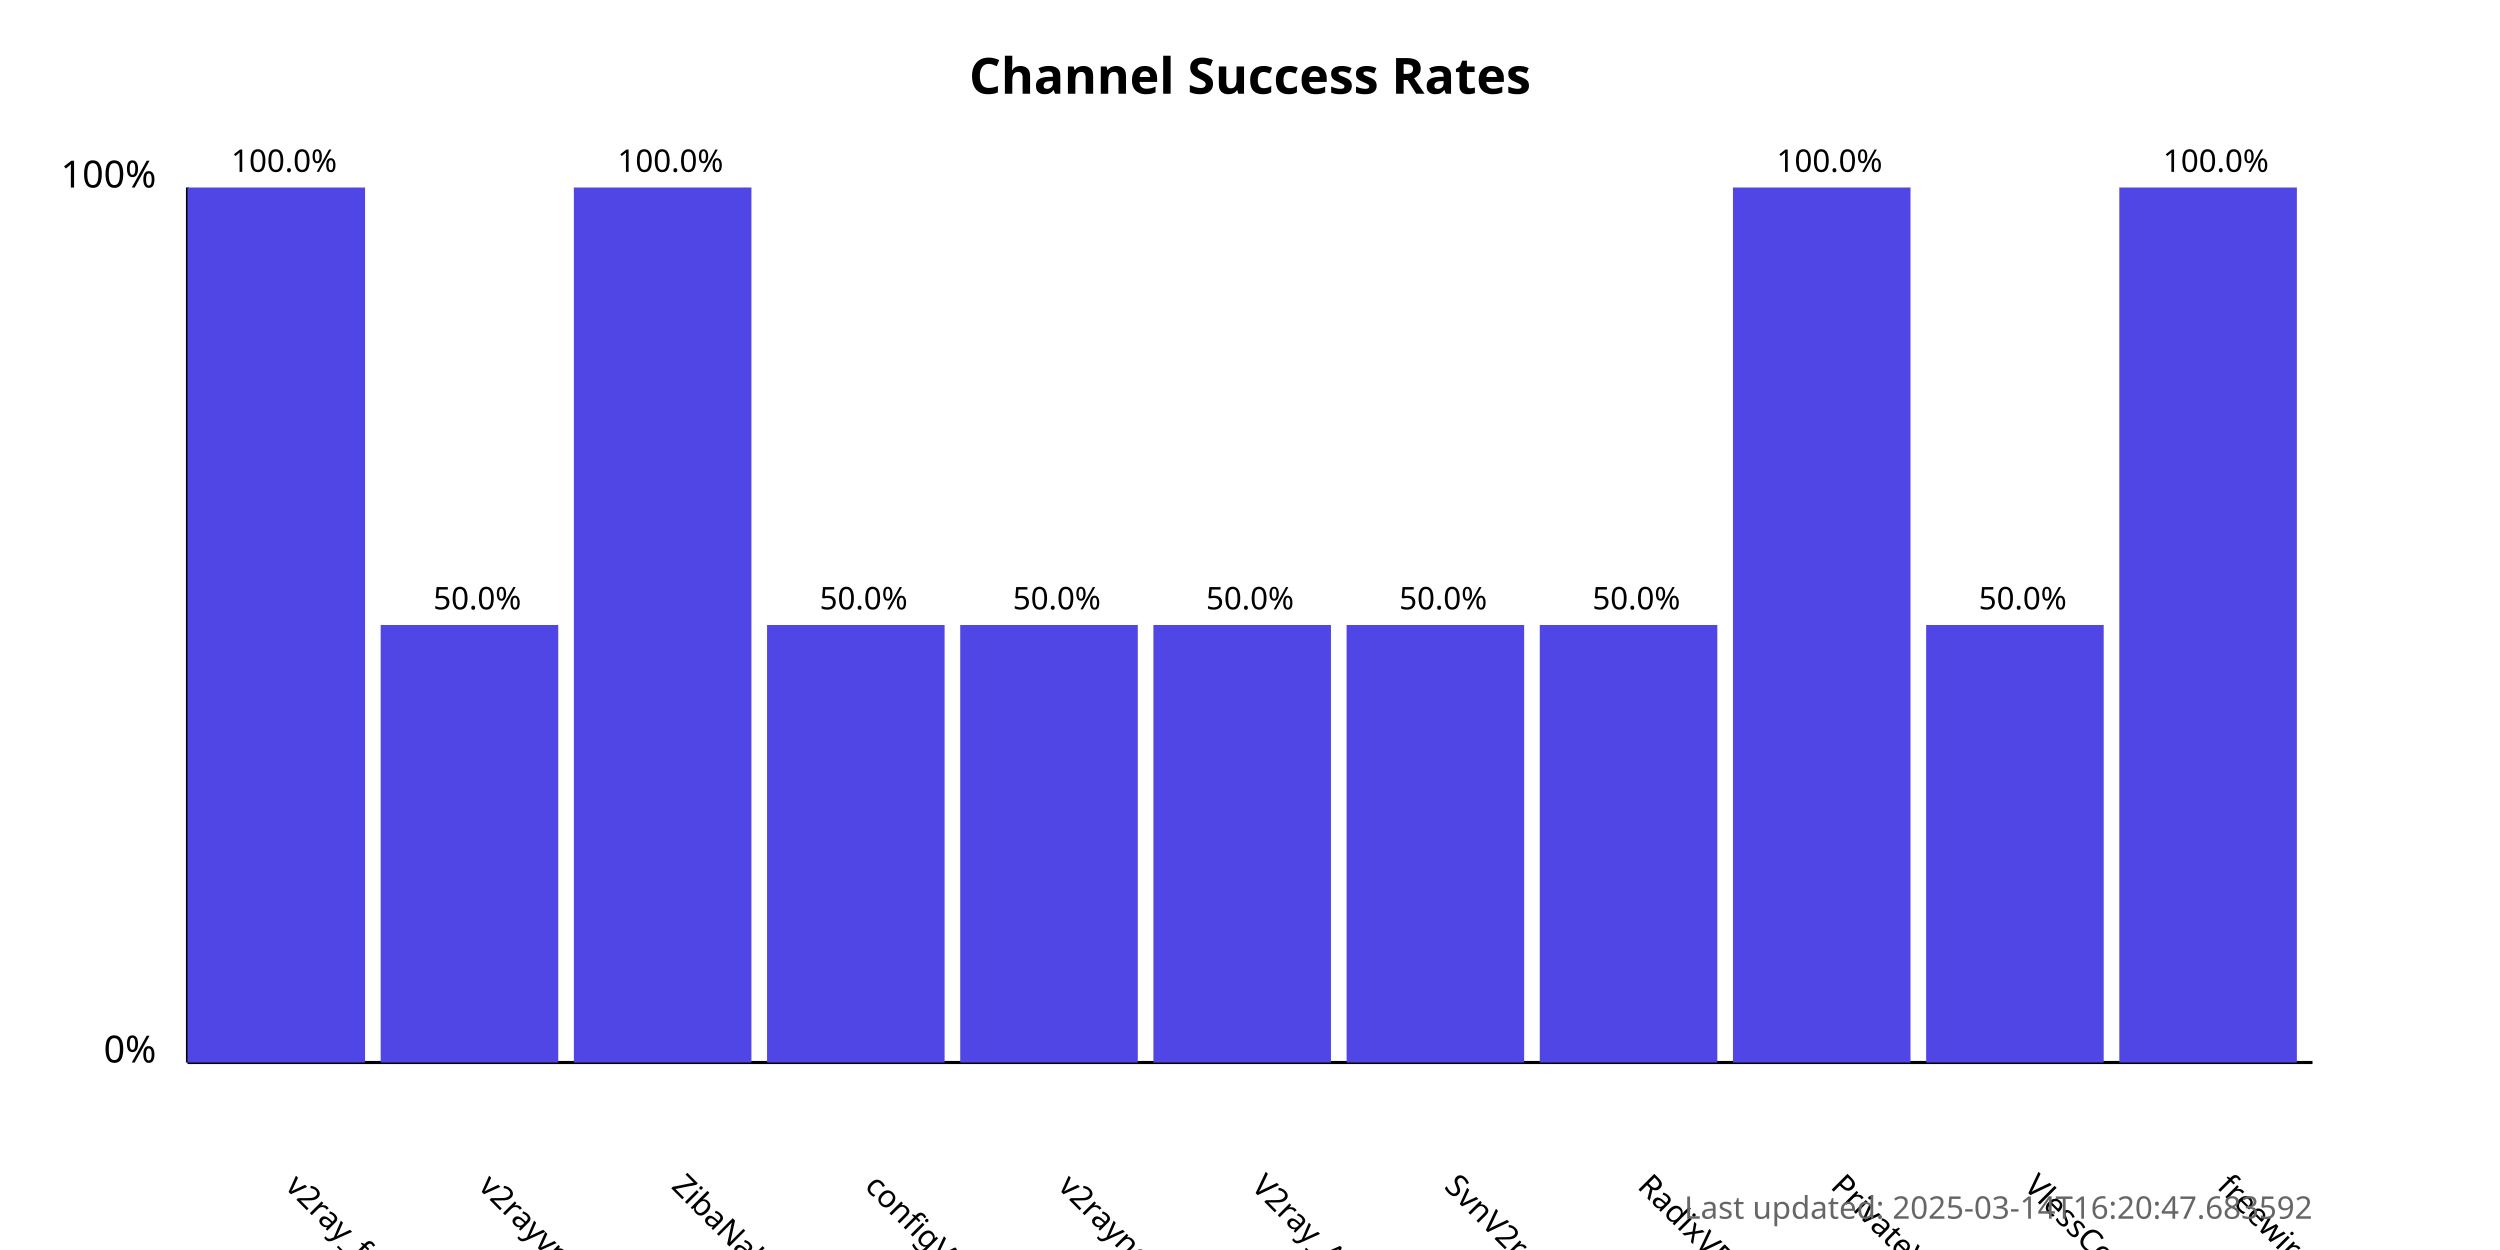
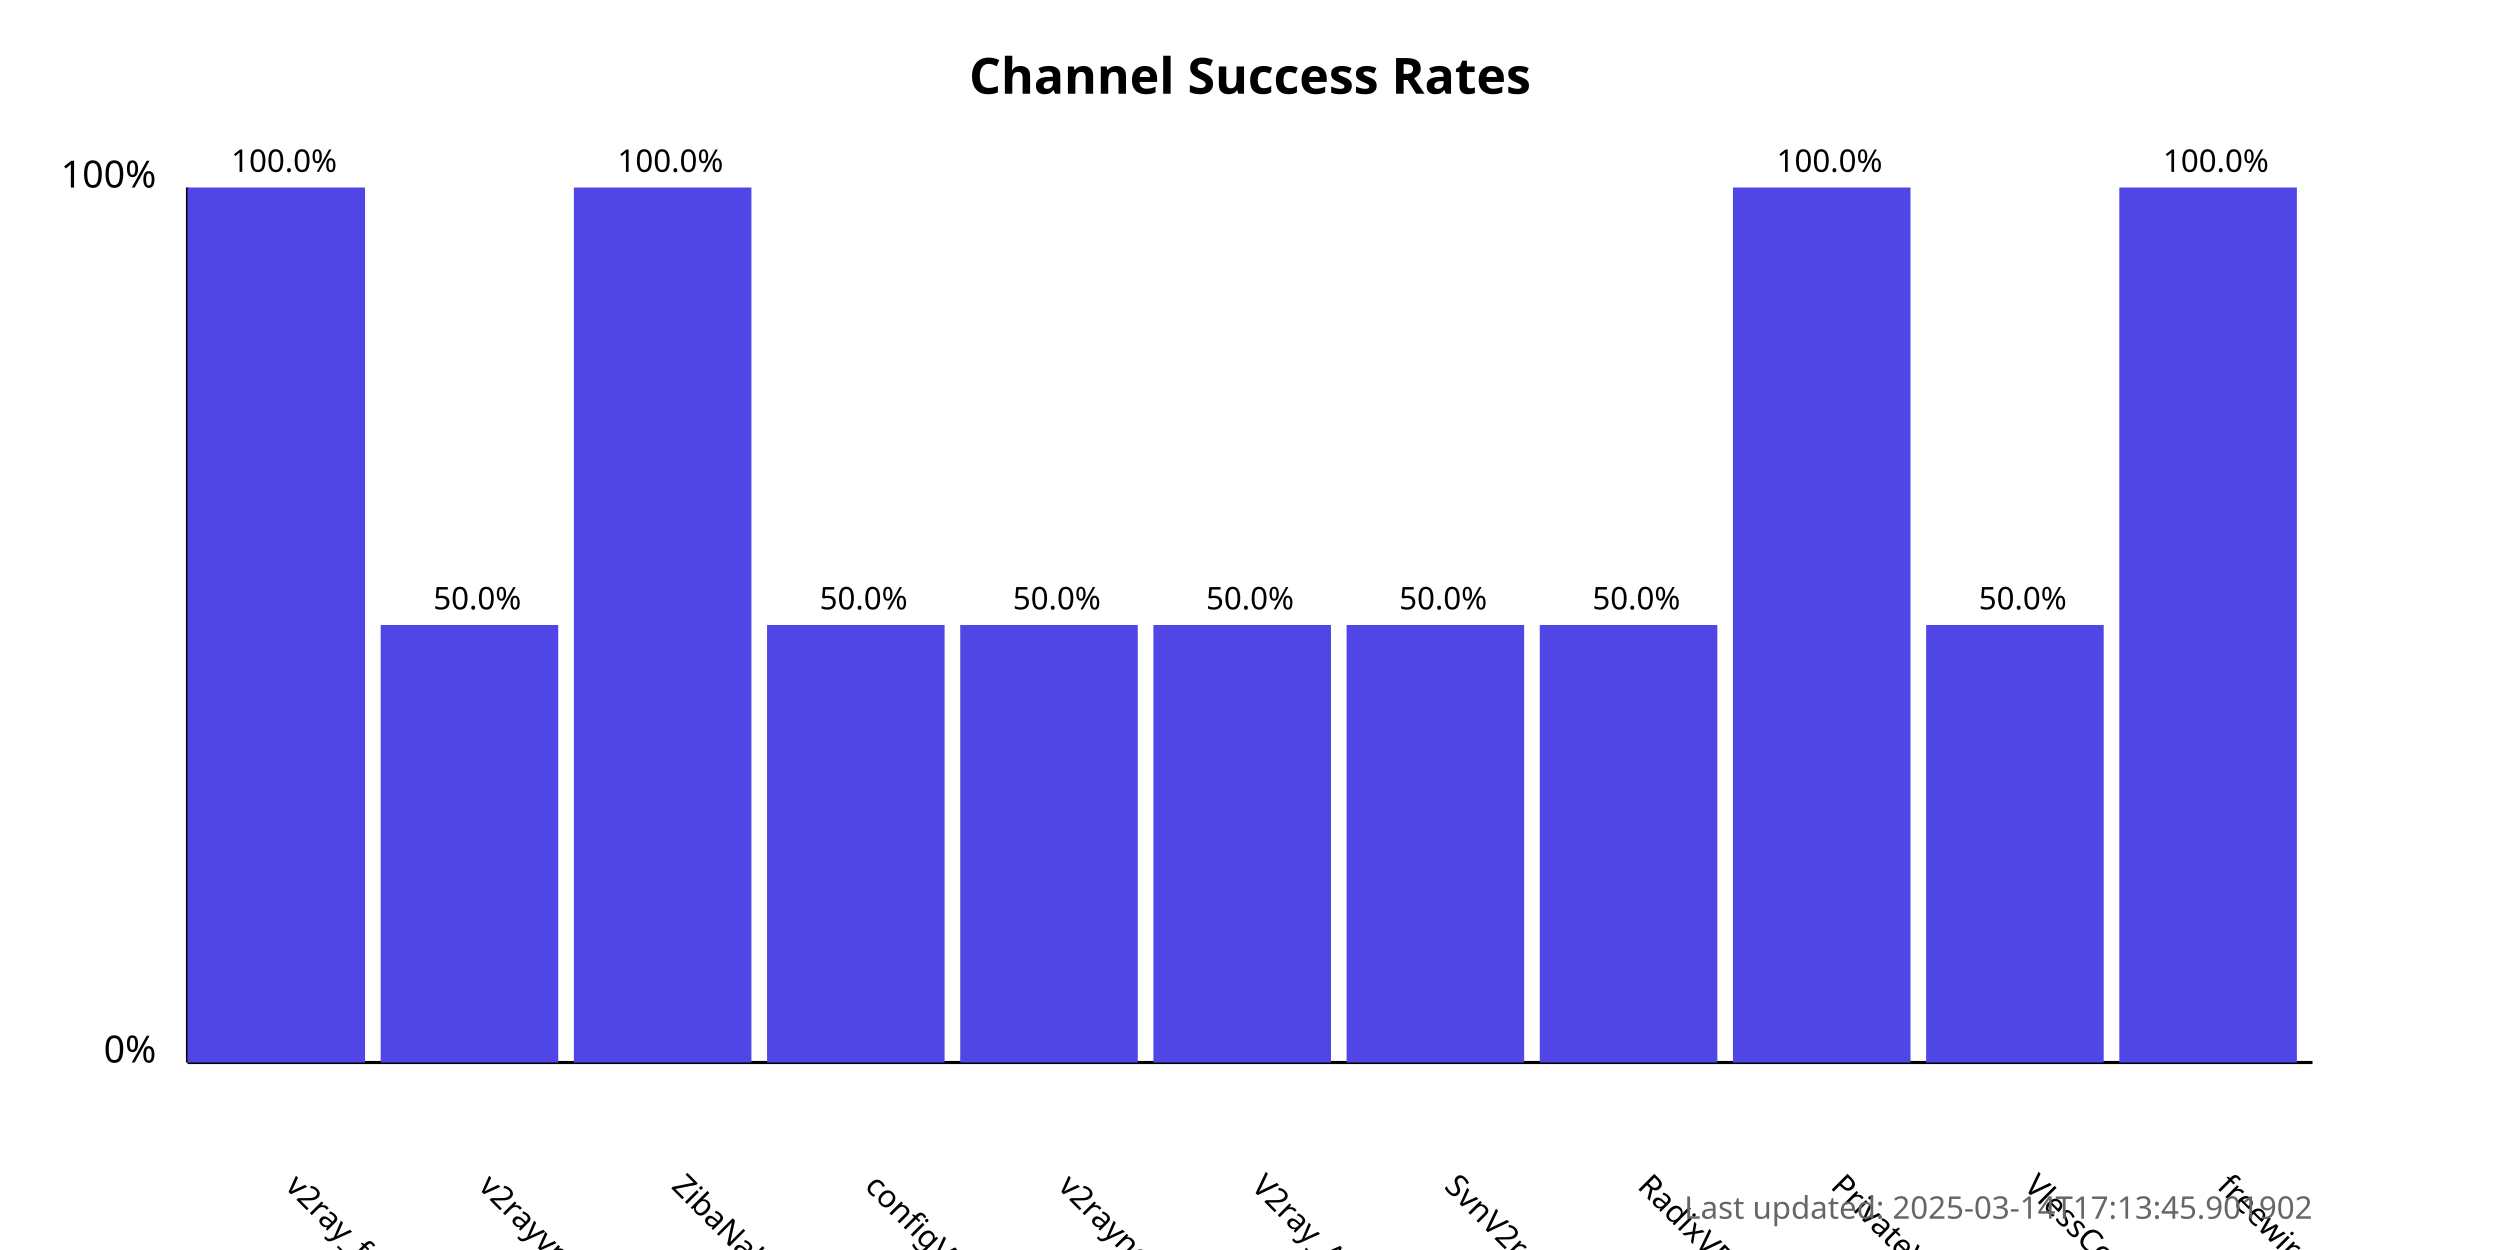
<svg xmlns="http://www.w3.org/2000/svg" width="800" height="400">
  <style>
            .chart-title { font: bold 16px sans-serif; }
            .axis-label { font: 12px sans-serif; }
            .tick-label { font: 10px sans-serif; }
            .bar { fill: #4f46e5; }
            .bar:hover { fill: #6366f1; }
            .timestamp { font: 10px sans-serif; fill: #666; }
        </style>
  <text x="400.0" y="30" text-anchor="middle" class="chart-title">
            Channel Success Rates
        </text>
  <line x1="60" y1="340" x2="60" y2="60" stroke="black" stroke-width="1" />
  <line x1="60" y1="340" x2="740" y2="340" stroke="black" stroke-width="1" />
  <text x="50" y="340" text-anchor="end" class="axis-label">0%</text>
  <text x="50" y="60" text-anchor="end" class="axis-label">100%</text>
  <g>
    <rect x="60" y="60.0" width="56.818" height="280.0" class="bar" />
    <text x="90.909" y="380" transform="rotate(45, 90.90909, 380)" text-anchor="start" class="tick-label">
                v2ray_free_conf
            </text>
    <text x="90.909" y="55.0" text-anchor="middle" class="tick-label">
                100.0%
            </text>
  </g>
  <g>
    <rect x="121.818" y="200.0" width="56.818" height="140.0" class="bar" />
    <text x="152.727" y="380" transform="rotate(45, 152.7273, 380)" text-anchor="start" class="tick-label">
                v2rayvpno
            </text>
    <text x="152.727" y="195.0" text-anchor="middle" class="tick-label">
                50.0%
            </text>
  </g>
  <g>
    <rect x="183.636" y="60.0" width="56.818" height="280.0" class="bar" />
    <text x="214.545" y="380" transform="rotate(45, 214.5455, 380)" text-anchor="start" class="tick-label">
                ZibaNabz
            </text>
    <text x="214.545" y="55.0" text-anchor="middle" class="tick-label">
                100.0%
            </text>
  </g>
  <g>
    <rect x="245.455" y="200.0" width="56.818" height="140.0" class="bar" />
    <text x="276.364" y="380" transform="rotate(45, 276.3636, 380)" text-anchor="start" class="tick-label">
                configV2rayForFree
            </text>
    <text x="276.364" y="195.0" text-anchor="middle" class="tick-label">
                50.0%
            </text>
  </g>
  <g>
    <rect x="307.273" y="200.0" width="56.818" height="140.0" class="bar" />
    <text x="338.182" y="380" transform="rotate(45, 338.1818, 380)" text-anchor="start" class="tick-label">
                v2rayngvpn
            </text>
    <text x="338.182" y="195.0" text-anchor="middle" class="tick-label">
                50.0%
            </text>
  </g>
  <g>
    <rect x="369.091" y="200.0" width="56.818" height="140.0" class="bar" />
    <text x="400.0" y="380" transform="rotate(45, 400.0, 380)" text-anchor="start" class="tick-label">
                V2ray_Alpha
            </text>
    <text x="400.0" y="195.0" text-anchor="middle" class="tick-label">
                50.0%
            </text>
  </g>
  <g>
    <rect x="430.909" y="200.0" width="56.818" height="140.0" class="bar" />
    <text x="461.818" y="380" transform="rotate(45, 461.8182, 380)" text-anchor="start" class="tick-label">
                SvnV2ray
            </text>
    <text x="461.818" y="195.0" text-anchor="middle" class="tick-label">
                50.0%
            </text>
  </g>
  <g>
    <rect x="492.727" y="200.0" width="56.818" height="140.0" class="bar" />
    <text x="523.636" y="380" transform="rotate(45, 523.6364, 380)" text-anchor="start" class="tick-label">
                RadixVPN
            </text>
    <text x="523.636" y="195.0" text-anchor="middle" class="tick-label">
                50.0%
            </text>
  </g>
  <g>
    <rect x="554.545" y="60.0" width="56.818" height="280.0" class="bar" />
    <text x="585.455" y="380" transform="rotate(45, 585.4545, 380)" text-anchor="start" class="tick-label">
                PrivateVPNs
            </text>
    <text x="585.455" y="55.0" text-anchor="middle" class="tick-label">
                100.0%
            </text>
  </g>
  <g>
    <rect x="616.364" y="200.0" width="56.818" height="140.0" class="bar" />
    <text x="647.273" y="380" transform="rotate(45, 647.2727, 380)" text-anchor="start" class="tick-label">
                VlessConfig
            </text>
    <text x="647.273" y="195.0" text-anchor="middle" class="tick-label">
                50.0%
            </text>
  </g>
  <g>
    <rect x="678.182" y="60.0" width="56.818" height="280.0" class="bar" />
    <text x="709.091" y="380" transform="rotate(45, 709.0909, 380)" text-anchor="start" class="tick-label">
                freewireguard
            </text>
    <text x="709.091" y="55.0" text-anchor="middle" class="tick-label">
                100.0%
            </text>
  </g>
  <text x="740" y="390" text-anchor="end" class="timestamp">
-             Last updated: 2025-03-14T16:20:47.683592
+             Last updated: 2025-03-14T17:13:45.901902
        </text>
</svg>
